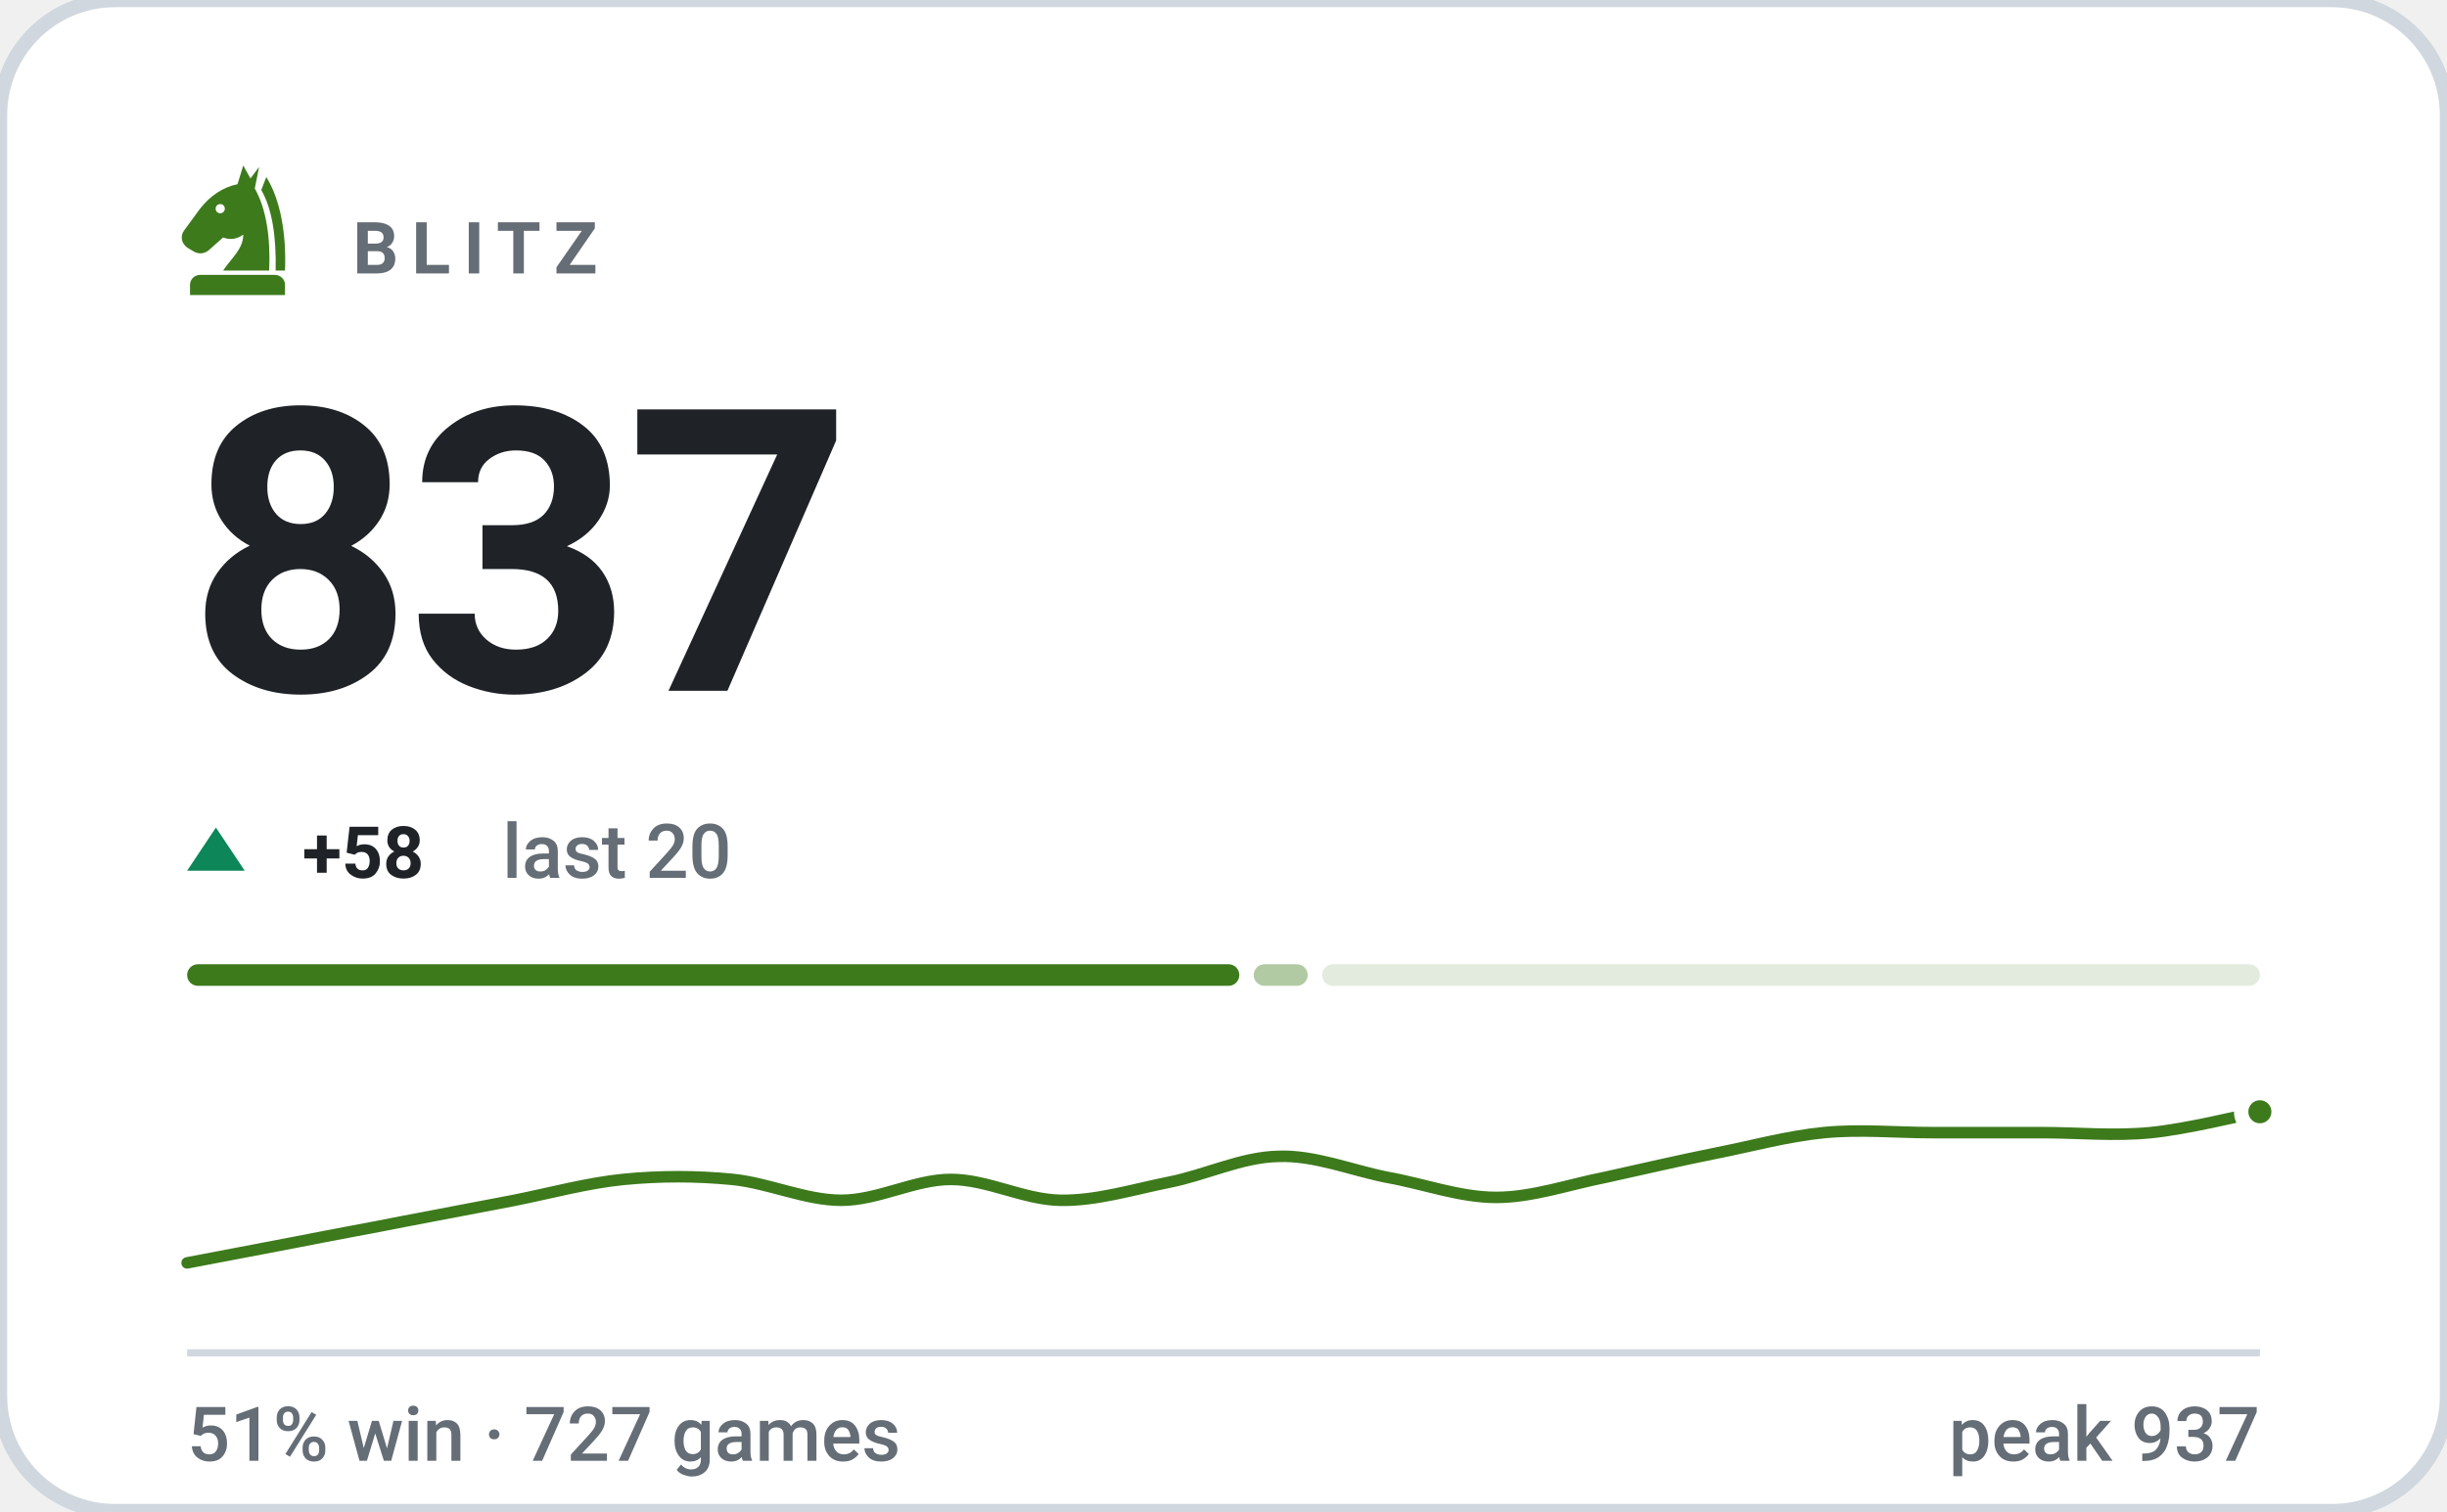
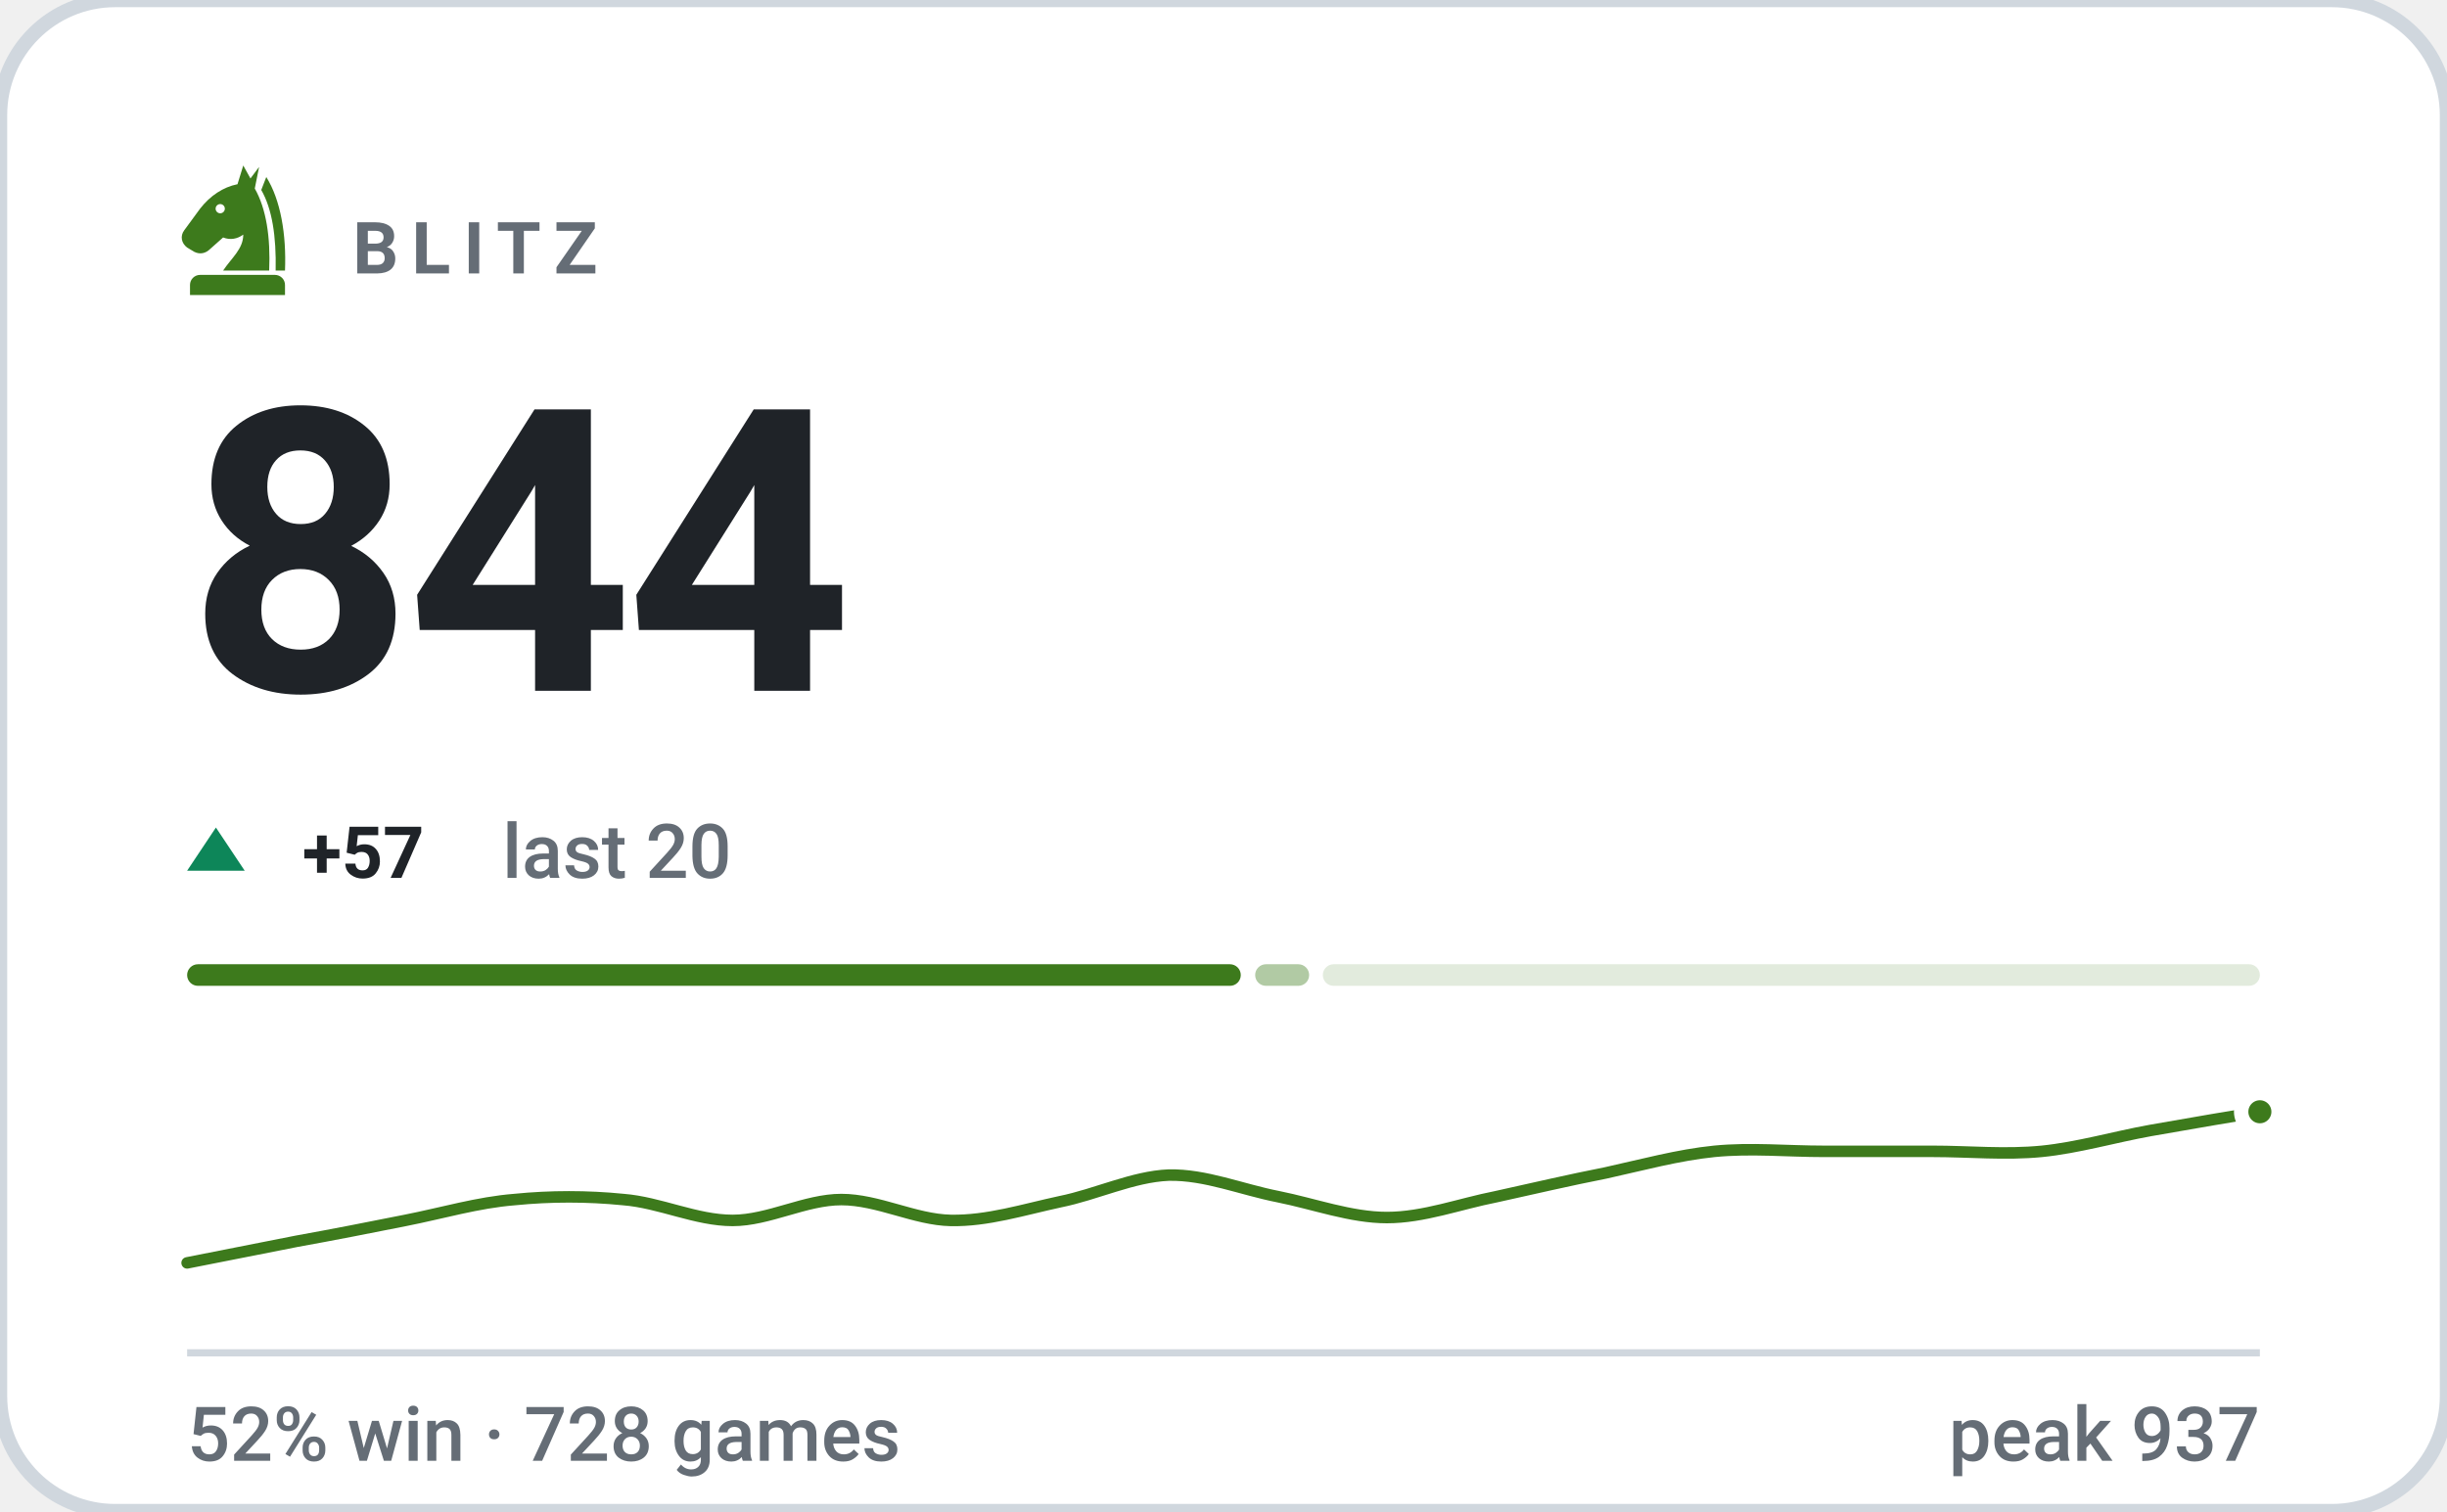
- <svg xmlns="http://www.w3.org/2000/svg" viewBox="0 0 340 210" width="340" height="210" role="img" aria-label="BLITZ rating 837, 51% win rate over 727 games">
+ <svg xmlns="http://www.w3.org/2000/svg" viewBox="0 0 340 210" width="340" height="210" role="img" aria-label="BLITZ rating 844, 52% win rate over 728 games">
  <style>svg{font-family:-apple-system,BlinkMacSystemFont,'Segoe UI',Roboto,'Helvetica Neue',Arial,sans-serif}text{fill:#1f2328;white-space:pre}.bg{fill:#ffffff;stroke:#d0d7de;stroke-width:2}.acc{fill:#3d7a1c}.win{fill:#0d8659}.draw{fill:#7c7f85}.loss{fill:#c0332f}.lbl{font-size:10px;font-weight:600;letter-spacing:.18em;fill:#656d76}.cap{font-size:10.5px;font-weight:500;fill:#656d76}.num{font-family:-apple-system,BlinkMacSystemFont,'Segoe UI',Roboto,'Helvetica Neue',Arial,sans-serif;font-weight:700;letter-spacing:-.02em}.tick{font-size:9px;font-weight:500;fill:#656d76;opacity:.75}.dl{font-size:10px;font-weight:600}.rule{stroke:#d0d7de;stroke-width:1;fill:none}.grid{stroke:#d0d7de;stroke-width:1;fill:none;opacity:.7}.ln{fill:none;stroke:#3d7a1c;stroke-width:2;stroke-linecap:round;stroke-linejoin:round}.ring{stroke:#ffffff;stroke-width:2}.hollow{fill:none;stroke-width:1.5}.sq{fill:#1f2328;opacity:.035}</style>
  <rect class="bg" width="340" height="210" rx="16" />
  <g class="acc" transform="translate(23.0,21.8) scale(0.2)">
    <path fill-rule="evenodd" d="M54 6L50 19C40 21 31 27 24 36L13 51C10 55 11 60 15 63L20 66C24 68 28 67 31 64L40 56C45 58 50 57 54 54C54 64 46 70 40 79H72C73 56 70 36 62 22L65 7L59 15zM41.2 36a3.2 3.2 0 1 0-6.4 0 3.2 3.2 0 1 0 6.4 0z" />
    <path d="M70 14C80 30 84 54 83 79H76.5C77 55 74 36 66.5 23z" />
    <path d="M24 82h52a7 7 0 0 1 7 7v7H17v-7a7 7 0 0 1 7-7z" />
  </g>
  <text class="lbl" x="49" y="38">BLITZ</text>
-   <text class="num" x="26" y="96" style="font-size:55px">837</text>
+   <text class="num" x="26" y="96" style="font-size:55px">844</text>
  <path fill="#0d8659" d="M30 115L34 121H26Z" />
-   <text class="dl" x="42" y="122" fill="#0d8659">+58</text>
+   <text class="dl" x="42" y="122" fill="#0d8659">+57</text>
  <text class="cap" x="69.8" y="122">last 20</text>
-   <rect x="26.0" y="134" width="146.2" height="3" rx="1.5" fill="#3d7a1c" opacity="1" />
-   <rect x="174.2" y="134" width="7.5" height="3" rx="1.5" fill="#3d7a1c" opacity="0.4" />
-   <rect x="183.7" y="134" width="130.3" height="3" rx="1.5" fill="#3d7a1c" opacity="0.15" />
-   <path class="ln" style="stroke-width:1.6" d="M26.0 175.5C28.5 175.0 36.1 173.6 41.2 172.6C46.2 171.6 51.3 170.7 56.3 169.7C61.4 168.7 66.4 167.8 71.5 166.8C76.5 165.8 81.6 164.4 86.6 163.9C91.7 163.4 96.7 163.4 101.8 163.9C106.8 164.4 111.9 166.8 116.9 166.8C122.0 166.8 127.1 163.9 132.1 163.9C137.2 163.9 142.2 166.7 147.3 166.8C152.3 166.9 157.4 165.3 162.4 164.3C167.5 163.3 172.5 160.8 177.6 160.7C182.6 160.5 187.7 162.6 192.7 163.6C197.8 164.5 202.8 166.4 207.9 166.4C212.9 166.4 218.0 164.6 223.1 163.6C228.1 162.5 233.2 161.3 238.2 160.3C243.3 159.3 248.3 157.9 253.4 157.4C258.4 156.9 263.5 157.4 268.5 157.4C273.6 157.4 278.6 157.4 283.7 157.4C288.7 157.4 293.8 157.9 298.8 157.4C303.9 156.9 311.5 155.0 314.0 154.5" />
+   <rect x="26.0" y="134" width="146.4" height="3" rx="1.5" fill="#3d7a1c" opacity="1" />
+   <rect x="174.4" y="134" width="7.5" height="3" rx="1.5" fill="#3d7a1c" opacity="0.4" />
+   <rect x="183.8" y="134" width="130.2" height="3" rx="1.5" fill="#3d7a1c" opacity="0.15" />
+   <path class="ln" style="stroke-width:1.6" d="M26.0 175.5C28.5 175.0 36.1 173.5 41.2 172.5C46.2 171.6 51.3 170.6 56.3 169.6C61.4 168.6 66.4 167.1 71.5 166.7C76.5 166.2 81.6 166.2 86.6 166.7C91.7 167.1 96.7 169.6 101.8 169.6C106.8 169.6 111.9 166.7 116.9 166.7C122.0 166.7 127.1 169.5 132.1 169.6C137.2 169.7 142.2 168.1 147.3 167.0C152.3 166.0 157.4 163.5 162.4 163.3C167.5 163.2 172.5 165.3 177.6 166.3C182.6 167.3 187.7 169.2 192.7 169.2C197.8 169.2 202.8 167.3 207.9 166.3C212.9 165.2 218.0 164.0 223.1 163.0C228.1 161.9 233.2 160.5 238.2 160.0C243.3 159.5 248.3 160.0 253.4 160.0C258.4 160.0 263.5 160.0 268.5 160.0C273.6 160.0 278.6 160.5 283.7 160.0C288.7 159.5 293.8 158.0 298.8 157.1C303.9 156.2 311.5 154.9 314.0 154.5" />
  <circle class="acc ring" cx="314.0" cy="154.5" r="2.6" />
  <line class="rule" x1="26" y1="188" x2="314" y2="188" />
-   <text class="cap" x="26" y="203">51% win · 727 games</text>
+   <text class="cap" x="26" y="203">52% win · 728 games</text>
  <text class="cap" x="314" y="203" text-anchor="end">peak 937</text>
</svg>
